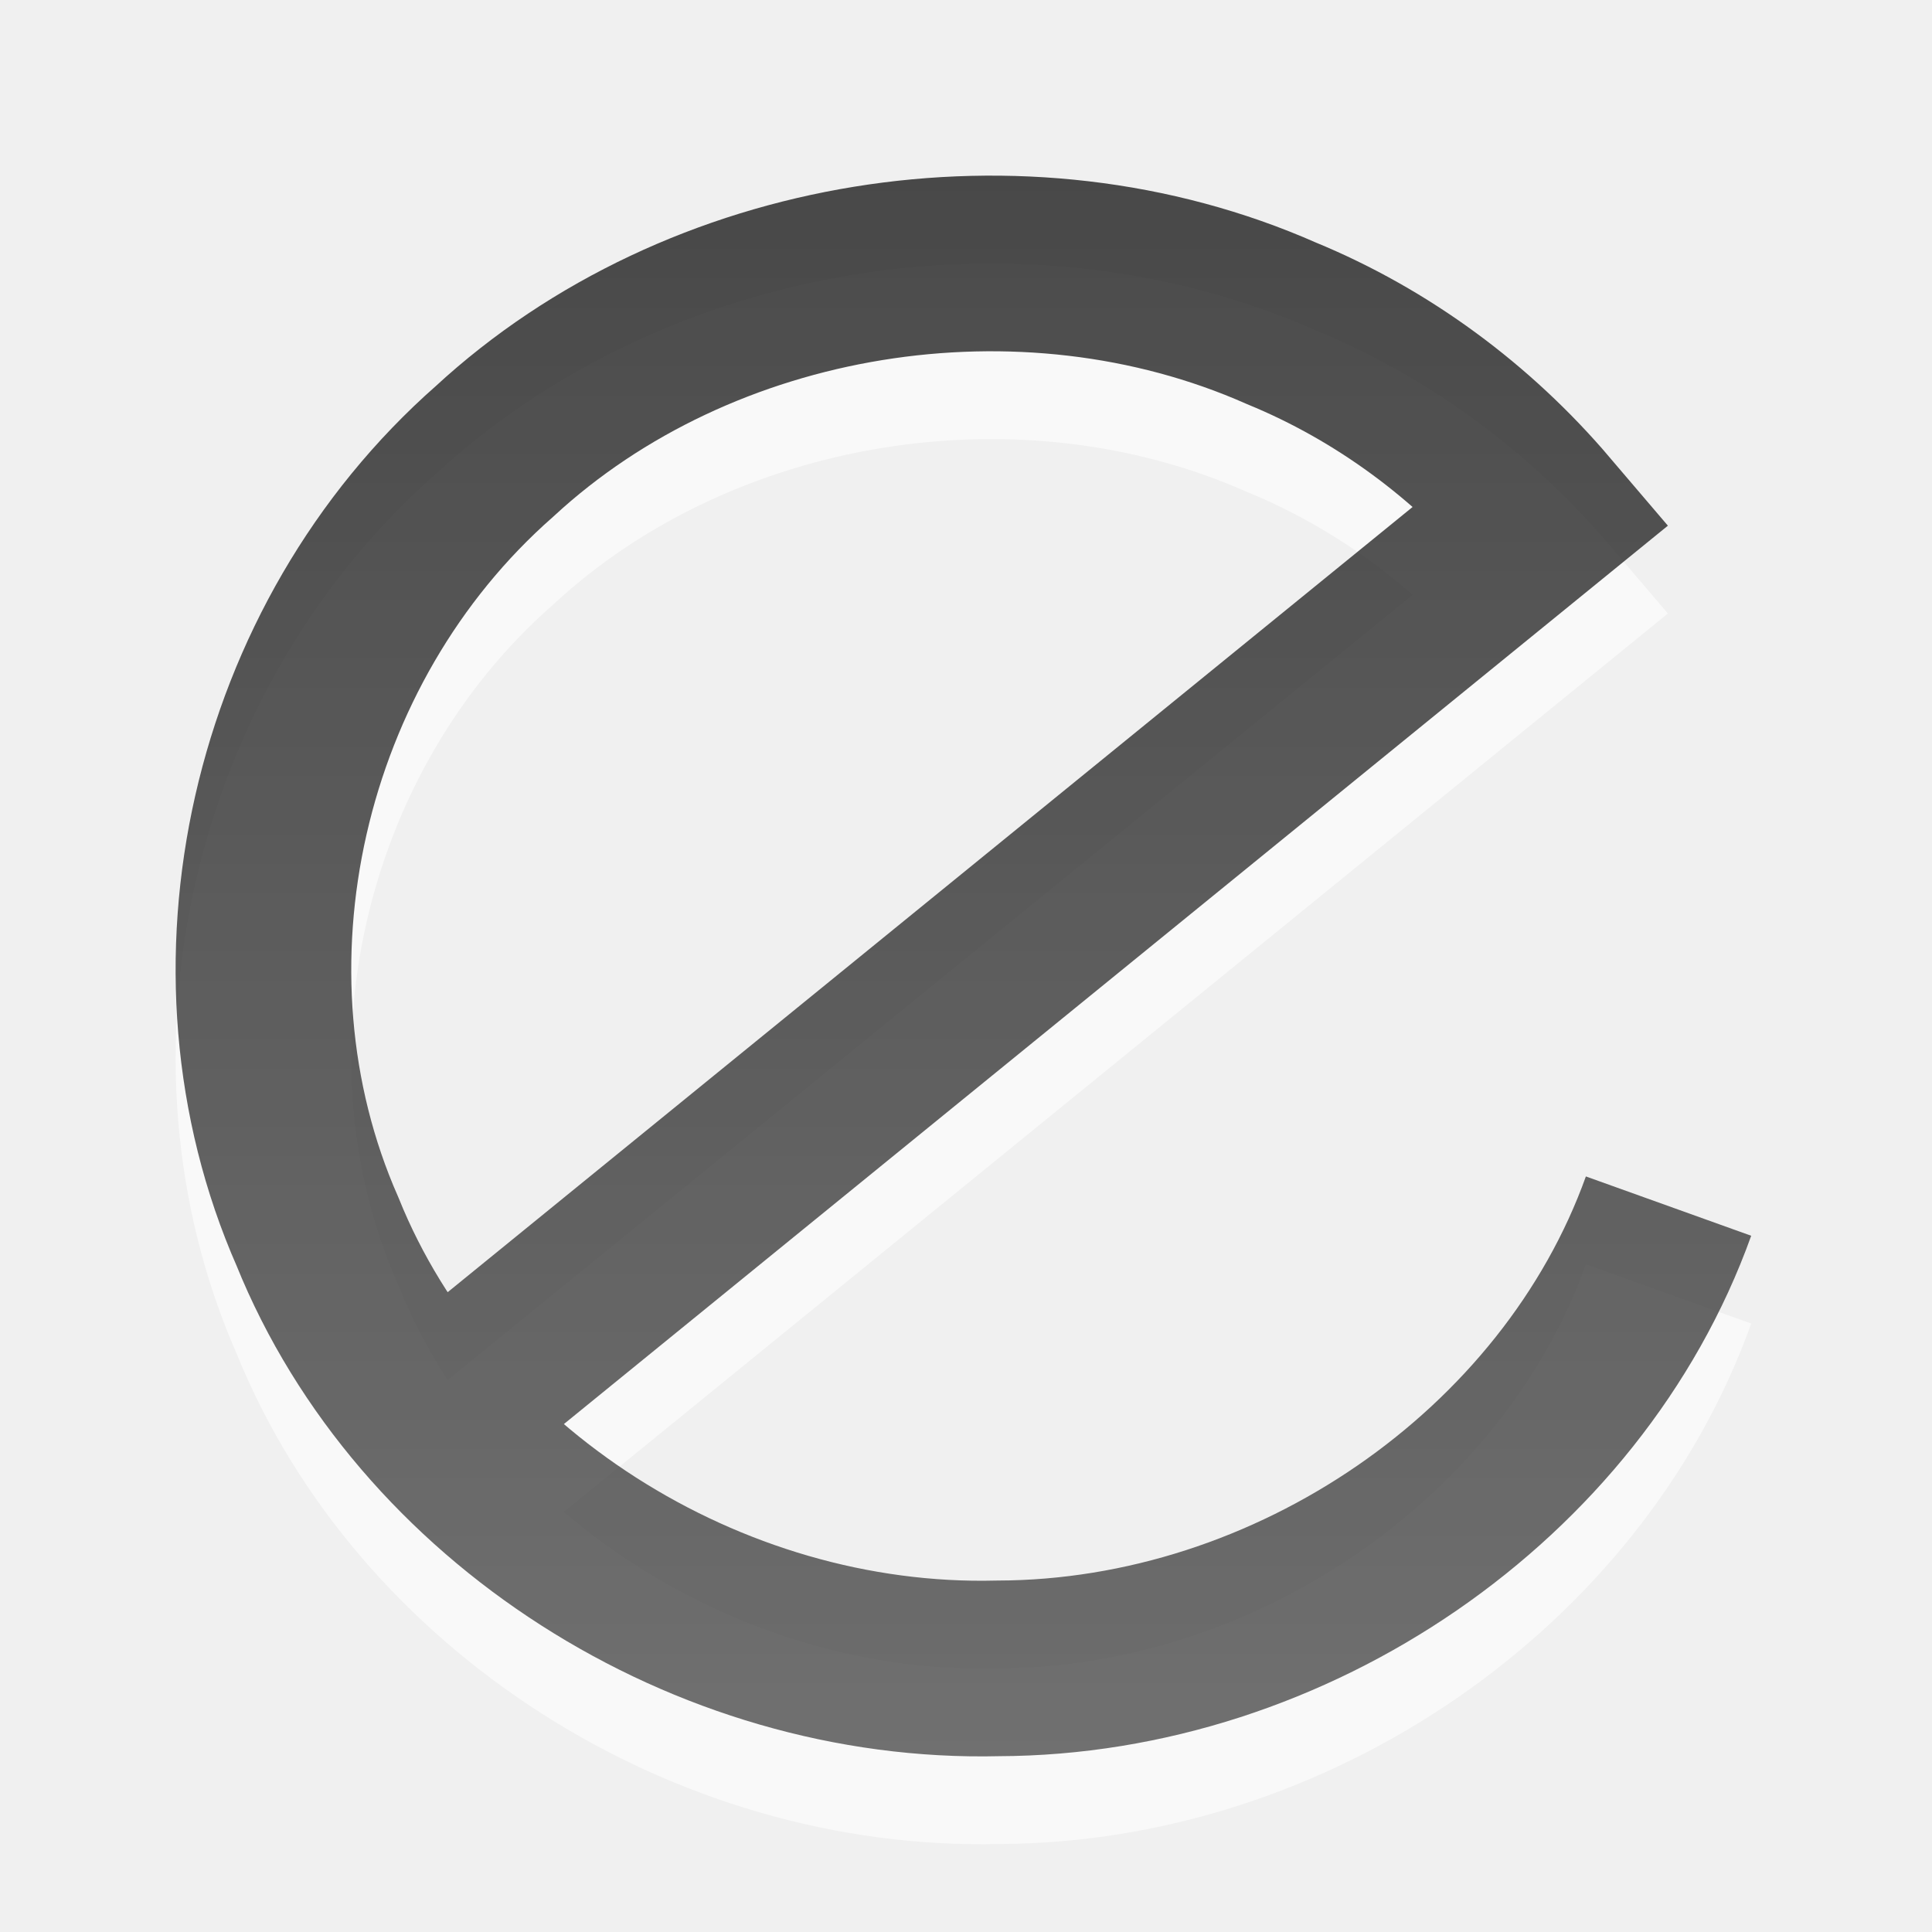
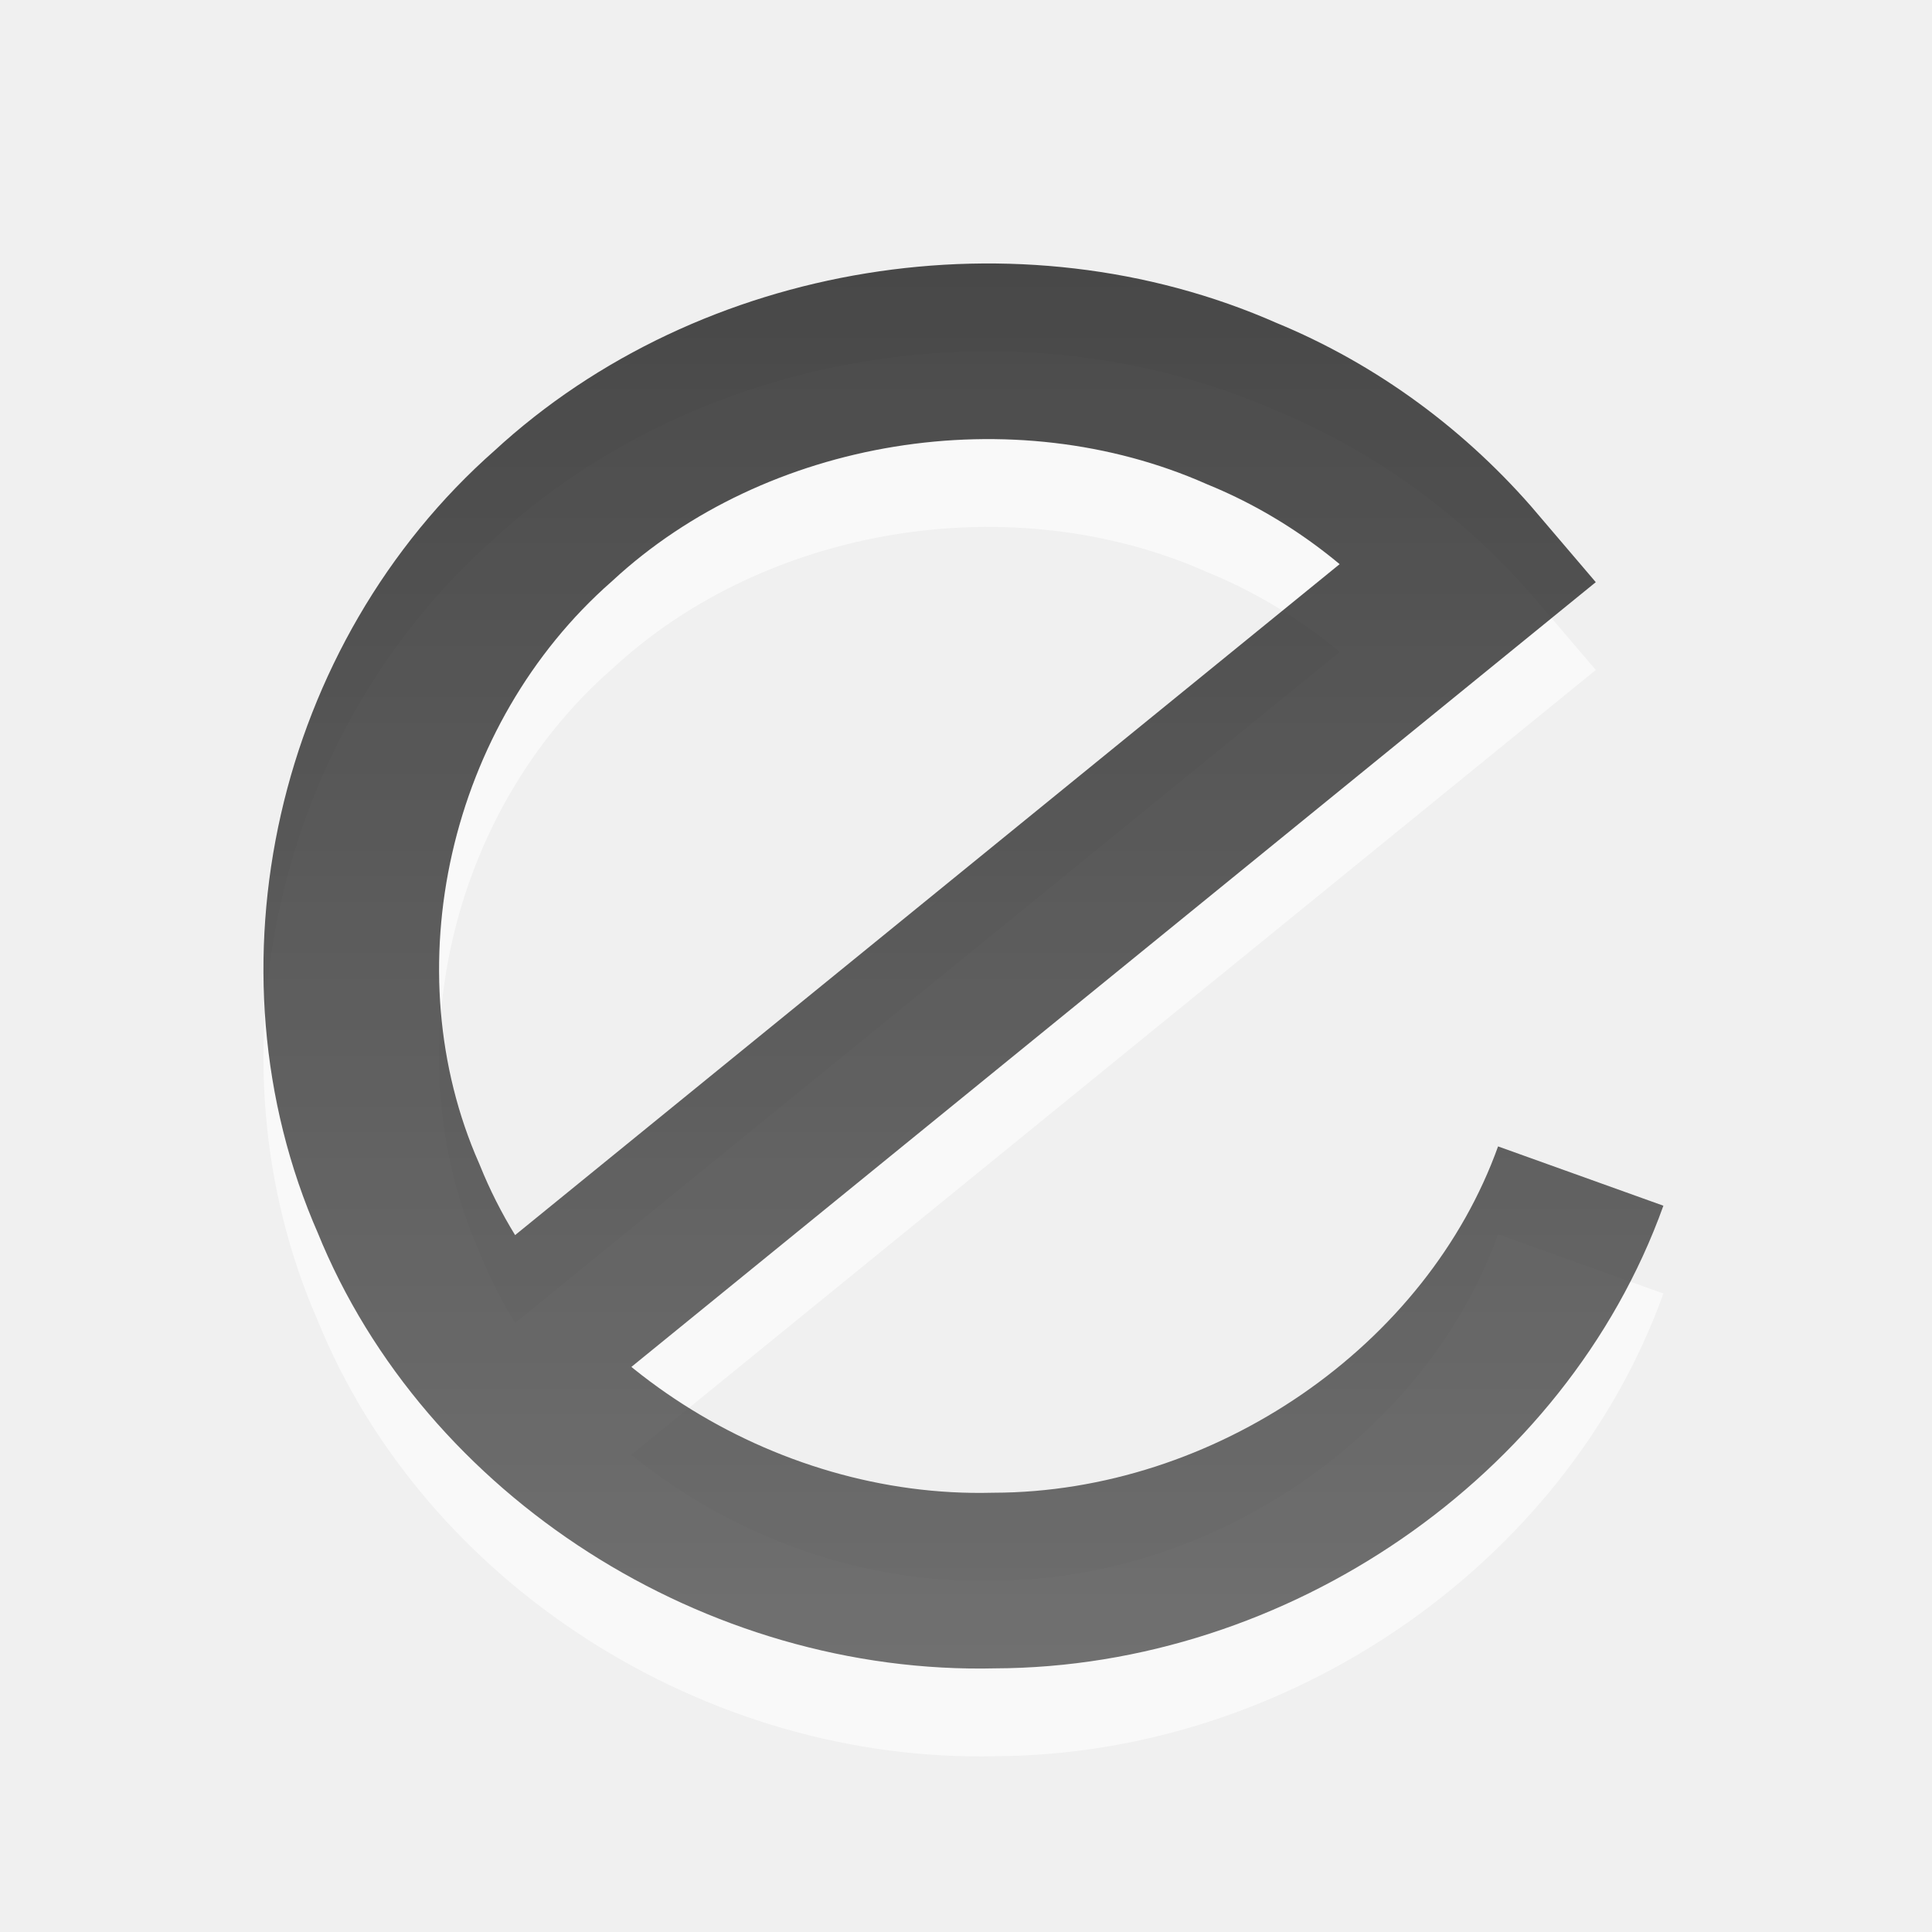
<svg xmlns="http://www.w3.org/2000/svg" xmlns:xlink="http://www.w3.org/1999/xlink" version="1.0" width="22" height="22" id="svg3154">
  <defs id="defs3156">
    <linearGradient id="linearGradient3587">
      <stop id="stop3589" style="stop-color:#000000;stop-opacity:1" offset="0" />
      <stop id="stop3591" style="stop-color:#363636;stop-opacity:1" offset="1" />
    </linearGradient>
    <linearGradient x1="12" y1="3" x2="12" y2="21" id="linearGradient3593" xlink:href="#linearGradient3587" gradientUnits="userSpaceOnUse" />
    <linearGradient x1="12" y1="3" x2="12" y2="21" id="linearGradient3599" xlink:href="#linearGradient3587" gradientUnits="userSpaceOnUse" />
+     <linearGradient xlink:href="#linearGradient3587" id="linearGradient2826" gradientUnits="userSpaceOnUse" x1="12" y1="3" x2="12" y2="21" />
+     <linearGradient xlink:href="#linearGradient3587" id="linearGradient2829" gradientUnits="userSpaceOnUse" x1="12" y1="3" x2="12" y2="21" gradientTransform="matrix(0.875,0,0,0.875,0.4999999,0.4999996)" />
  </defs>
-   <g transform="translate(0,-2)" id="layer1">
-     <g transform="translate(-0.9999999,0.9999997)" id="g3595">
-       <path d="m 20,15.734 c -1.1,3.066 -4.292,5.256 -7.636,5.264 C 9.054,21.08 5.826,19.023 4.616,16.026 3.299,13.035 4.149,9.322 6.631,7.14 8.97,4.979 12.653,4.383 15.59,5.681 c 1.158,0.476 2.178,1.236 2.978,2.175 L 6.015,18.071" id="path3205" style="opacity:0.6;fill:none;stroke:#ffffff;stroke-width:2;stroke-linecap:butt;stroke-linejoin:miter;stroke-miterlimit:4;stroke-opacity:1;stroke-dasharray:none;stroke-dashoffset:0;marker:none;visibility:visible;display:inline;overflow:visible;enable-background:accumulate" />
-       <path d="m 20,14.734 c -1.1,3.066 -4.292,5.256 -7.636,5.264 C 9.054,20.08 5.826,18.023 4.616,15.026 3.299,12.035 4.149,8.322 6.631,6.14 8.97,3.979 12.653,3.383 15.59,4.681 c 1.158,0.476 2.178,1.236 2.978,2.175 L 6.015,17.071" id="path2386" style="opacity:0.7;fill:none;stroke:url(#linearGradient3599);stroke-width:2;stroke-linecap:butt;stroke-linejoin:miter;stroke-miterlimit:4;stroke-opacity:1;stroke-dasharray:none;stroke-dashoffset:0;marker:none;visibility:visible;display:inline;overflow:visible;enable-background:accumulate" />
-     </g>
-   </g>
+   <path d="m 18,14.392 c -0.962,2.682 -3.755,4.599 -6.681,4.606 C 8.422,19.07 5.597,17.27 4.539,14.648 3.387,12.031 4.13,8.782 6.302,6.873 8.349,4.982 11.571,4.46 14.141,5.596 15.155,6.012 16.047,6.677 16.747,7.499 L 5.763,16.437" id="path3205" style="opacity:0.6;fill:none;stroke:#ffffff;stroke-width:2;stroke-linecap:butt;stroke-linejoin:miter;stroke-miterlimit:4;stroke-opacity:1;stroke-dasharray:none;stroke-dashoffset:0;marker:none;visibility:visible;display:inline;overflow:visible;enable-background:accumulate" />
+   <path d="m 18,13.392 c -0.962,2.682 -3.755,4.599 -6.681,4.606 C 8.422,18.07 5.597,16.27 4.539,13.648 3.387,11.031 4.13,7.782 6.302,5.873 8.349,3.982 11.571,3.46 14.141,4.596 15.155,5.012 16.047,5.677 16.747,6.499 L 5.763,15.437" id="path2386" style="opacity:0.7;fill:none;stroke:url(#linearGradient2829);stroke-width:2;stroke-linecap:butt;stroke-linejoin:miter;stroke-miterlimit:4;stroke-opacity:1;stroke-dasharray:none;stroke-dashoffset:0;marker:none;visibility:visible;display:inline;overflow:visible;enable-background:accumulate" />
</svg>
